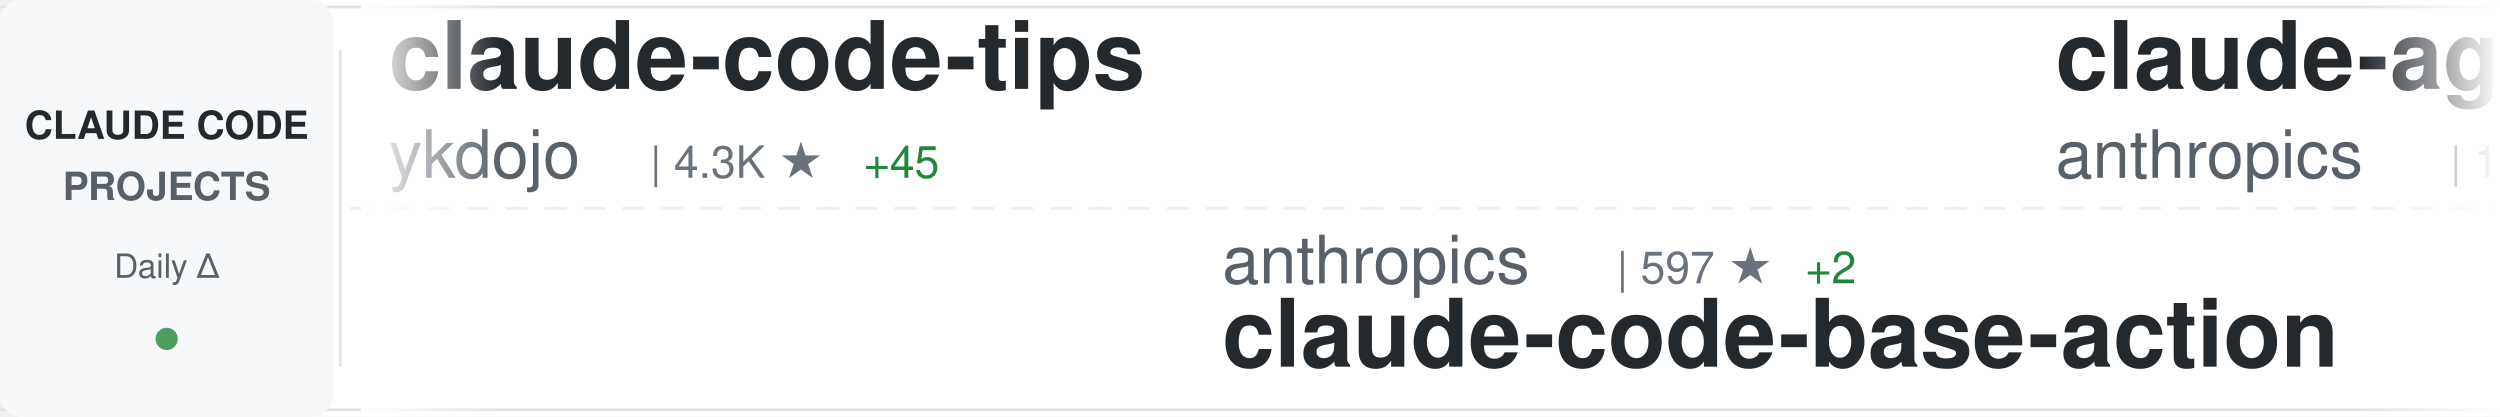
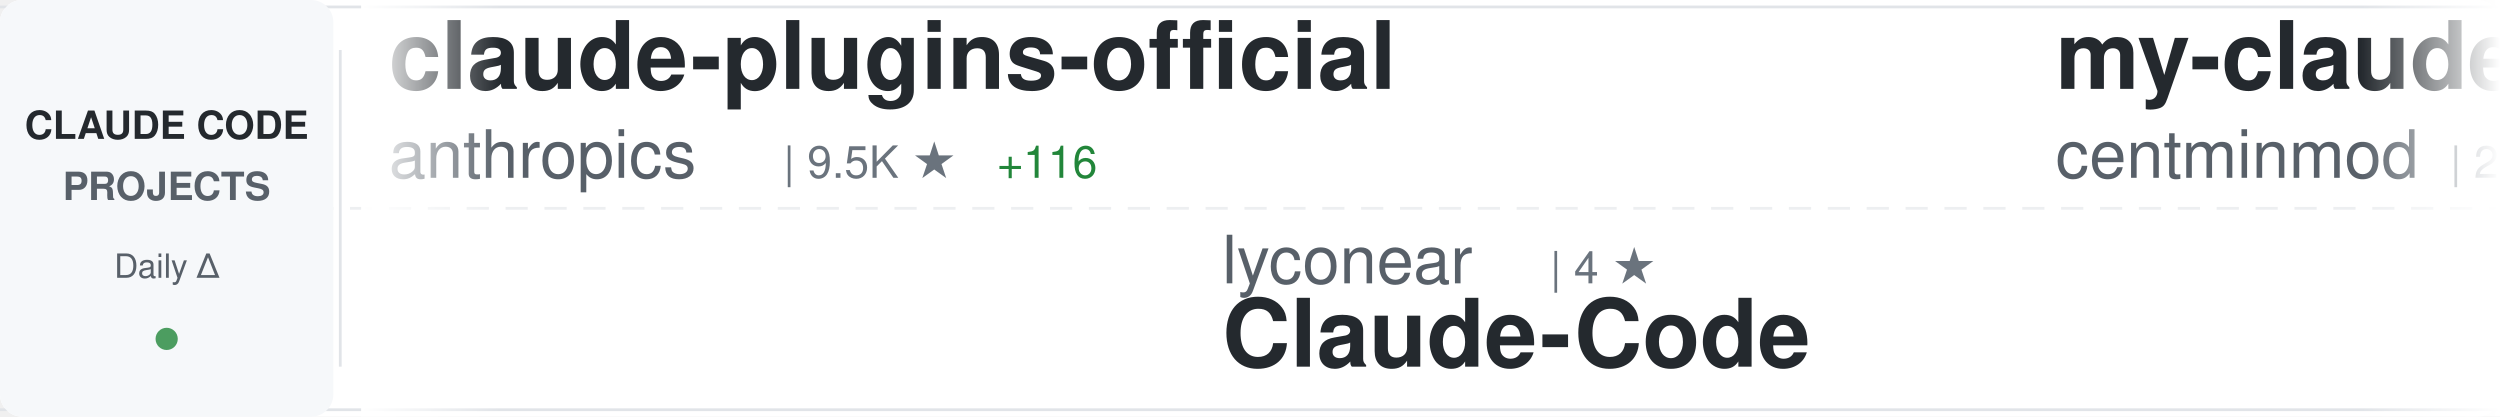
<svg xmlns="http://www.w3.org/2000/svg" width="900" height="150">
  <defs>
    <linearGradient id="awesomeLeftFade" x1="0%" y1="0%" x2="100%" y2="0%">
      <stop offset="0%" style="stop-color:#ffffff;stop-opacity:1" />
      <stop offset="100%" style="stop-color:#ffffff;stop-opacity:0" />
    </linearGradient>
    <linearGradient id="awesomeRightFade" x1="0%" y1="0%" x2="100%" y2="0%">
      <stop offset="0%" style="stop-color:#ffffff;stop-opacity:0" />
      <stop offset="100%" style="stop-color:#ffffff;stop-opacity:1" />
    </linearGradient>
  </defs>
  <rect width="900" height="150" fill="#ffffff" rx="8" />
  <rect x="0" y="2" width="900" height="1" fill="#e1e4e8" />
  <rect x="0" y="147" width="900" height="1" fill="#e1e4e8" />
  <line x1="0" y1="75" x2="900" y2="75" stroke="#e1e4e8" stroke-width="1" stroke-dasharray="8 6" opacity="0.6" />
  <rect x="0" y="0" width="120" height="150" fill="#f6f8fa" rx="8" />
  <text x="60" y="50" font-family="-apple-system, BlinkMacSystemFont, 'Segoe UI', Helvetica, Arial, sans-serif" font-size="14" font-weight="600" fill="#24292e" text-anchor="middle">CLAUDE CODE</text>
  <text x="60" y="72" font-family="-apple-system, BlinkMacSystemFont, 'Segoe UI', Helvetica, Arial, sans-serif" font-size="14" font-weight="600" fill="#586069" text-anchor="middle">PROJECTS</text>
  <text x="60" y="100" font-family="-apple-system, BlinkMacSystemFont, 'Segoe UI', Helvetica, Arial, sans-serif" font-size="12" font-weight="500" fill="#586069" text-anchor="middle">Daily Δ</text>
  <circle cx="60" cy="122" r="4" fill="#22863a" opacity="0.8" />
  <rect x="122" y="18" width="1" height="114" fill="#e1e4e8" />
  <clipPath id="awesomeTickerClip">
    <rect x="130" y="0" width="770" height="150" />
  </clipPath>
  <g clip-path="url(#awesomeTickerClip)">
    <g id="awesomeTickerItems">
      <animateTransform attributeName="transform" attributeType="XML" type="translate" from="0 0" to="-3000 0" dur="54s" repeatCount="indefinite" />
      <g transform="translate(0, 0)">
-         <text x="140" y="32" font-family="-apple-system, BlinkMacSystemFont, 'Segoe UI', Helvetica, Arial, sans-serif" font-size="34" font-weight="600" fill="#24292e">claude-code-tips</text>
-         <text x="140" y="64" font-family="-apple-system, BlinkMacSystemFont, 'Segoe UI', Helvetica, Arial, sans-serif" font-size="24" font-weight="400" fill="#586069">ykdojo</text>
-         <text x="234" y="64" font-family="-apple-system, BlinkMacSystemFont, 'Segoe UI', Helvetica, Arial, sans-serif" font-size="16" font-weight="500" fill="#6a737d">| 4.3K ★</text>
-         <text x="311" y="64" font-family="-apple-system, BlinkMacSystemFont, 'Segoe UI', Helvetica, Arial, sans-serif" font-size="16" font-weight="500" fill="#22863a"> +45</text>
+         <text x="140" y="32" font-family="-apple-system, BlinkMacSystemFont, 'Segoe UI', Helvetica, Arial, sans-serif" font-size="34" font-weight="600" fill="#24292e">claude-plugins-official</text>
+         <text x="140" y="64" font-family="-apple-system, BlinkMacSystemFont, 'Segoe UI', Helvetica, Arial, sans-serif" font-size="24" font-weight="400" fill="#586069">anthropics</text>
+         <text x="282" y="64" font-family="-apple-system, BlinkMacSystemFont, 'Segoe UI', Helvetica, Arial, sans-serif" font-size="16" font-weight="500" fill="#6a737d">| 9.5K ★</text>
+         <text x="359" y="64" font-family="-apple-system, BlinkMacSystemFont, 'Segoe UI', Helvetica, Arial, sans-serif" font-size="16" font-weight="500" fill="#22863a"> +116</text>
      </g>
      <g transform="translate(300, 0)">
-         <text x="140" y="102" font-family="-apple-system, BlinkMacSystemFont, 'Segoe UI', Helvetica, Arial, sans-serif" font-size="24" font-weight="400" fill="#586069">anthropics</text>
-         <text x="282" y="102" font-family="-apple-system, BlinkMacSystemFont, 'Segoe UI', Helvetica, Arial, sans-serif" font-size="16" font-weight="500" fill="#6a737d">| 597 ★</text>
-         <text x="350" y="102" font-family="-apple-system, BlinkMacSystemFont, 'Segoe UI', Helvetica, Arial, sans-serif" font-size="16" font-weight="500" fill="#22863a"> +2</text>
-         <text x="140" y="132" font-family="-apple-system, BlinkMacSystemFont, 'Segoe UI', Helvetica, Arial, sans-serif" font-size="34" font-weight="600" fill="#24292e">claude-code-base-action</text>
+         <text x="140" y="102" font-family="-apple-system, BlinkMacSystemFont, 'Segoe UI', Helvetica, Arial, sans-serif" font-size="24" font-weight="400" fill="#586069">lyconear</text>
+         <text x="258" y="102" font-family="-apple-system, BlinkMacSystemFont, 'Segoe UI', Helvetica, Arial, sans-serif" font-size="16" font-weight="500" fill="#6a737d">| 4 ★</text>
+         <text x="140" y="132" font-family="-apple-system, BlinkMacSystemFont, 'Segoe UI', Helvetica, Arial, sans-serif" font-size="34" font-weight="600" fill="#24292e">Claude-Code</text>
      </g>
      <g transform="translate(600, 0)">
-         <text x="140" y="32" font-family="-apple-system, BlinkMacSystemFont, 'Segoe UI', Helvetica, Arial, sans-serif" font-size="34" font-weight="600" fill="#24292e">claude-agent-sdk-demos</text>
-         <text x="140" y="64" font-family="-apple-system, BlinkMacSystemFont, 'Segoe UI', Helvetica, Arial, sans-serif" font-size="24" font-weight="400" fill="#586069">anthropics</text>
-         <text x="282" y="64" font-family="-apple-system, BlinkMacSystemFont, 'Segoe UI', Helvetica, Arial, sans-serif" font-size="16" font-weight="500" fill="#6a737d">| 1.6K ★</text>
-         <text x="359" y="64" font-family="-apple-system, BlinkMacSystemFont, 'Segoe UI', Helvetica, Arial, sans-serif" font-size="16" font-weight="500" fill="#22863a"> +7</text>
+         <text x="140" y="32" font-family="-apple-system, BlinkMacSystemFont, 'Segoe UI', Helvetica, Arial, sans-serif" font-size="34" font-weight="600" fill="#24292e">my-claude-code-setup</text>
+         <text x="140" y="64" font-family="-apple-system, BlinkMacSystemFont, 'Segoe UI', Helvetica, Arial, sans-serif" font-size="24" font-weight="400" fill="#586069">centminmod</text>
+         <text x="282" y="64" font-family="-apple-system, BlinkMacSystemFont, 'Segoe UI', Helvetica, Arial, sans-serif" font-size="16" font-weight="500" fill="#6a737d">| 2.0K ★</text>
+         <text x="359" y="64" font-family="-apple-system, BlinkMacSystemFont, 'Segoe UI', Helvetica, Arial, sans-serif" font-size="16" font-weight="500" fill="#22863a"> +4</text>
      </g>
      <g transform="translate(900, 0)">
-         <text x="140" y="102" font-family="-apple-system, BlinkMacSystemFont, 'Segoe UI', Helvetica, Arial, sans-serif" font-size="24" font-weight="400" fill="#586069">zhukunpenglinyutong</text>
-         <text x="390" y="102" font-family="-apple-system, BlinkMacSystemFont, 'Segoe UI', Helvetica, Arial, sans-serif" font-size="16" font-weight="500" fill="#6a737d">| 1.6K ★</text>
-         <text x="467" y="102" font-family="-apple-system, BlinkMacSystemFont, 'Segoe UI', Helvetica, Arial, sans-serif" font-size="16" font-weight="500" fill="#22863a"> +7</text>
-         <text x="140" y="132" font-family="-apple-system, BlinkMacSystemFont, 'Segoe UI', Helvetica, Arial, sans-serif" font-size="34" font-weight="600" fill="#24292e">idea-claude-code-gui</text>
+         <text x="140" y="102" font-family="-apple-system, BlinkMacSystemFont, 'Segoe UI', Helvetica, Arial, sans-serif" font-size="24" font-weight="400" fill="#586069">Njengah</text>
+         <text x="246" y="102" font-family="-apple-system, BlinkMacSystemFont, 'Segoe UI', Helvetica, Arial, sans-serif" font-size="16" font-weight="500" fill="#6a737d">| 1.4K ★</text>
+         <text x="323" y="102" font-family="-apple-system, BlinkMacSystemFont, 'Segoe UI', Helvetica, Arial, sans-serif" font-size="16" font-weight="500" fill="#22863a"> +1</text>
+         <text x="140" y="132" font-family="-apple-system, BlinkMacSystemFont, 'Segoe UI', Helvetica, Arial, sans-serif" font-size="34" font-weight="600" fill="#24292e">claude-code-cheat-sheet</text>
      </g>
      <g transform="translate(1200, 0)">
-         <text x="140" y="32" font-family="-apple-system, BlinkMacSystemFont, 'Segoe UI', Helvetica, Arial, sans-serif" font-size="34" font-weight="600" fill="#24292e">claude-code-reverse</text>
-         <text x="140" y="64" font-family="-apple-system, BlinkMacSystemFont, 'Segoe UI', Helvetica, Arial, sans-serif" font-size="24" font-weight="400" fill="#586069">Yuyz0112</text>
-         <text x="258" y="64" font-family="-apple-system, BlinkMacSystemFont, 'Segoe UI', Helvetica, Arial, sans-serif" font-size="16" font-weight="500" fill="#6a737d">| 2.2K ★</text>
-         <text x="335" y="64" font-family="-apple-system, BlinkMacSystemFont, 'Segoe UI', Helvetica, Arial, sans-serif" font-size="16" font-weight="500" fill="#22863a"> +4</text>
+         <text x="140" y="32" font-family="-apple-system, BlinkMacSystemFont, 'Segoe UI', Helvetica, Arial, sans-serif" font-size="34" font-weight="600" fill="#24292e">claude-code-showcase</text>
+         <text x="140" y="64" font-family="-apple-system, BlinkMacSystemFont, 'Segoe UI', Helvetica, Arial, sans-serif" font-size="24" font-weight="400" fill="#586069">ChrisWiles</text>
+         <text x="282" y="64" font-family="-apple-system, BlinkMacSystemFont, 'Segoe UI', Helvetica, Arial, sans-serif" font-size="16" font-weight="500" fill="#6a737d">| 5.5K ★</text>
+         <text x="359" y="64" font-family="-apple-system, BlinkMacSystemFont, 'Segoe UI', Helvetica, Arial, sans-serif" font-size="16" font-weight="500" fill="#22863a"> +11</text>
      </g>
      <g transform="translate(1500, 0)">
-         <text x="140" y="102" font-family="-apple-system, BlinkMacSystemFont, 'Segoe UI', Helvetica, Arial, sans-serif" font-size="24" font-weight="400" fill="#586069">browser-use</text>
-         <text x="294" y="102" font-family="-apple-system, BlinkMacSystemFont, 'Segoe UI', Helvetica, Arial, sans-serif" font-size="16" font-weight="500" fill="#6a737d">| 80.0K ★</text>
-         <text x="380" y="102" font-family="-apple-system, BlinkMacSystemFont, 'Segoe UI', Helvetica, Arial, sans-serif" font-size="16" font-weight="500" fill="#22863a"> +105</text>
-         <text x="140" y="132" font-family="-apple-system, BlinkMacSystemFont, 'Segoe UI', Helvetica, Arial, sans-serif" font-size="34" font-weight="600" fill="#24292e">browser-use</text>
+         <text x="140" y="102" font-family="-apple-system, BlinkMacSystemFont, 'Segoe UI', Helvetica, Arial, sans-serif" font-size="24" font-weight="400" fill="#586069">peterkrueck</text>
+         <text x="294" y="102" font-family="-apple-system, BlinkMacSystemFont, 'Segoe UI', Helvetica, Arial, sans-serif" font-size="16" font-weight="500" fill="#6a737d">| 1.3K ★</text>
+         <text x="371" y="102" font-family="-apple-system, BlinkMacSystemFont, 'Segoe UI', Helvetica, Arial, sans-serif" font-size="16" font-weight="500" fill="#22863a"> +1</text>
+         <text x="140" y="132" font-family="-apple-system, BlinkMacSystemFont, 'Segoe UI', Helvetica, Arial, sans-serif" font-size="34" font-weight="600" fill="#24292e">Claude-Code-Development-...</text>
      </g>
      <g transform="translate(1800, 0)">
-         <text x="140" y="32" font-family="-apple-system, BlinkMacSystemFont, 'Segoe UI', Helvetica, Arial, sans-serif" font-size="34" font-weight="600" fill="#24292e">claude-code-docs</text>
-         <text x="140" y="64" font-family="-apple-system, BlinkMacSystemFont, 'Segoe UI', Helvetica, Arial, sans-serif" font-size="24" font-weight="400" fill="#586069">ericbuess</text>
-         <text x="270" y="64" font-family="-apple-system, BlinkMacSystemFont, 'Segoe UI', Helvetica, Arial, sans-serif" font-size="16" font-weight="500" fill="#6a737d">| 721 ★</text>
-         <text x="338" y="64" font-family="-apple-system, BlinkMacSystemFont, 'Segoe UI', Helvetica, Arial, sans-serif" font-size="16" font-weight="500" fill="#22863a"> +1</text>
+         <text x="140" y="32" font-family="-apple-system, BlinkMacSystemFont, 'Segoe UI', Helvetica, Arial, sans-serif" font-size="34" font-weight="600" fill="#24292e">claude-code-ultimate-gui...</text>
+         <text x="140" y="64" font-family="-apple-system, BlinkMacSystemFont, 'Segoe UI', Helvetica, Arial, sans-serif" font-size="24" font-weight="400" fill="#586069">FlorianBruniaux</text>
+         <text x="342" y="64" font-family="-apple-system, BlinkMacSystemFont, 'Segoe UI', Helvetica, Arial, sans-serif" font-size="16" font-weight="500" fill="#6a737d">| 1.1K ★</text>
+         <text x="419" y="64" font-family="-apple-system, BlinkMacSystemFont, 'Segoe UI', Helvetica, Arial, sans-serif" font-size="16" font-weight="500" fill="#22863a"> +463</text>
      </g>
      <g transform="translate(2100, 0)">
-         <text x="140" y="102" font-family="-apple-system, BlinkMacSystemFont, 'Segoe UI', Helvetica, Arial, sans-serif" font-size="24" font-weight="400" fill="#586069">Piebald-AI</text>
-         <text x="282" y="102" font-family="-apple-system, BlinkMacSystemFont, 'Segoe UI', Helvetica, Arial, sans-serif" font-size="16" font-weight="500" fill="#6a737d">| 5.5K ★</text>
-         <text x="359" y="102" font-family="-apple-system, BlinkMacSystemFont, 'Segoe UI', Helvetica, Arial, sans-serif" font-size="16" font-weight="500" fill="#22863a"> +51</text>
-         <text x="140" y="132" font-family="-apple-system, BlinkMacSystemFont, 'Segoe UI', Helvetica, Arial, sans-serif" font-size="34" font-weight="600" fill="#24292e">claude-code-system-promp...</text>
+         <text x="140" y="102" font-family="-apple-system, BlinkMacSystemFont, 'Segoe UI', Helvetica, Arial, sans-serif" font-size="24" font-weight="400" fill="#586069">github</text>
+         <text x="234" y="102" font-family="-apple-system, BlinkMacSystemFont, 'Segoe UI', Helvetica, Arial, sans-serif" font-size="16" font-weight="500" fill="#6a737d">| 75.2K ★</text>
+         <text x="320" y="102" font-family="-apple-system, BlinkMacSystemFont, 'Segoe UI', Helvetica, Arial, sans-serif" font-size="16" font-weight="500" fill="#22863a"> +270</text>
+         <text x="140" y="132" font-family="-apple-system, BlinkMacSystemFont, 'Segoe UI', Helvetica, Arial, sans-serif" font-size="34" font-weight="600" fill="#24292e">spec-kit</text>
      </g>
      <g transform="translate(2400, 0)">
-         <text x="140" y="32" font-family="-apple-system, BlinkMacSystemFont, 'Segoe UI', Helvetica, Arial, sans-serif" font-size="34" font-weight="600" fill="#24292e">learn-claude-code</text>
-         <text x="140" y="64" font-family="-apple-system, BlinkMacSystemFont, 'Segoe UI', Helvetica, Arial, sans-serif" font-size="24" font-weight="400" fill="#586069">shareAI-lab</text>
-         <text x="294" y="64" font-family="-apple-system, BlinkMacSystemFont, 'Segoe UI', Helvetica, Arial, sans-serif" font-size="16" font-weight="500" fill="#6a737d">| 24.2K ★</text>
-         <text x="380" y="64" font-family="-apple-system, BlinkMacSystemFont, 'Segoe UI', Helvetica, Arial, sans-serif" font-size="16" font-weight="500" fill="#22863a"> +821</text>
+         <text x="140" y="32" font-family="-apple-system, BlinkMacSystemFont, 'Segoe UI', Helvetica, Arial, sans-serif" font-size="34" font-weight="600" fill="#24292e">claude-code-infrastructu...</text>
+         <text x="140" y="64" font-family="-apple-system, BlinkMacSystemFont, 'Segoe UI', Helvetica, Arial, sans-serif" font-size="24" font-weight="400" fill="#586069">diet103</text>
+         <text x="246" y="64" font-family="-apple-system, BlinkMacSystemFont, 'Segoe UI', Helvetica, Arial, sans-serif" font-size="16" font-weight="500" fill="#6a737d">| 9.2K ★</text>
+         <text x="323" y="64" font-family="-apple-system, BlinkMacSystemFont, 'Segoe UI', Helvetica, Arial, sans-serif" font-size="16" font-weight="500" fill="#22863a"> +13</text>
      </g>
      <g transform="translate(2700, 0)">
-         <text x="140" y="102" font-family="-apple-system, BlinkMacSystemFont, 'Segoe UI', Helvetica, Arial, sans-serif" font-size="24" font-weight="400" fill="#586069">frankbria</text>
-         <text x="270" y="102" font-family="-apple-system, BlinkMacSystemFont, 'Segoe UI', Helvetica, Arial, sans-serif" font-size="16" font-weight="500" fill="#6a737d">| 7.6K ★</text>
-         <text x="347" y="102" font-family="-apple-system, BlinkMacSystemFont, 'Segoe UI', Helvetica, Arial, sans-serif" font-size="16" font-weight="500" fill="#22863a"> +42</text>
-         <text x="140" y="132" font-family="-apple-system, BlinkMacSystemFont, 'Segoe UI', Helvetica, Arial, sans-serif" font-size="34" font-weight="600" fill="#24292e">ralph-claude-code</text>
+         <text x="140" y="102" font-family="-apple-system, BlinkMacSystemFont, 'Segoe UI', Helvetica, Arial, sans-serif" font-size="24" font-weight="400" fill="#586069">kodu-ai</text>
+         <text x="246" y="102" font-family="-apple-system, BlinkMacSystemFont, 'Segoe UI', Helvetica, Arial, sans-serif" font-size="16" font-weight="500" fill="#6a737d">| 5.3K ★</text>
+         <text x="323" y="102" font-family="-apple-system, BlinkMacSystemFont, 'Segoe UI', Helvetica, Arial, sans-serif" font-size="16" font-weight="500" fill="#22863a"> +2</text>
+         <text x="140" y="132" font-family="-apple-system, BlinkMacSystemFont, 'Segoe UI', Helvetica, Arial, sans-serif" font-size="34" font-weight="600" fill="#24292e">claude-coder</text>
      </g>
      <g transform="translate(3000, 0)">
-         <text x="140" y="32" font-family="-apple-system, BlinkMacSystemFont, 'Segoe UI', Helvetica, Arial, sans-serif" font-size="34" font-weight="600" fill="#24292e">claude-code-tips</text>
-         <text x="140" y="64" font-family="-apple-system, BlinkMacSystemFont, 'Segoe UI', Helvetica, Arial, sans-serif" font-size="24" font-weight="400" fill="#586069">ykdojo</text>
-         <text x="234" y="64" font-family="-apple-system, BlinkMacSystemFont, 'Segoe UI', Helvetica, Arial, sans-serif" font-size="16" font-weight="500" fill="#6a737d">| 4.3K ★</text>
-         <text x="311" y="64" font-family="-apple-system, BlinkMacSystemFont, 'Segoe UI', Helvetica, Arial, sans-serif" font-size="16" font-weight="500" fill="#22863a"> +45</text>
+         <text x="140" y="32" font-family="-apple-system, BlinkMacSystemFont, 'Segoe UI', Helvetica, Arial, sans-serif" font-size="34" font-weight="600" fill="#24292e">claude-plugins-official</text>
+         <text x="140" y="64" font-family="-apple-system, BlinkMacSystemFont, 'Segoe UI', Helvetica, Arial, sans-serif" font-size="24" font-weight="400" fill="#586069">anthropics</text>
+         <text x="282" y="64" font-family="-apple-system, BlinkMacSystemFont, 'Segoe UI', Helvetica, Arial, sans-serif" font-size="16" font-weight="500" fill="#6a737d">| 9.5K ★</text>
+         <text x="359" y="64" font-family="-apple-system, BlinkMacSystemFont, 'Segoe UI', Helvetica, Arial, sans-serif" font-size="16" font-weight="500" fill="#22863a"> +116</text>
      </g>
      <g transform="translate(3300, 0)">
-         <text x="140" y="102" font-family="-apple-system, BlinkMacSystemFont, 'Segoe UI', Helvetica, Arial, sans-serif" font-size="24" font-weight="400" fill="#586069">anthropics</text>
-         <text x="282" y="102" font-family="-apple-system, BlinkMacSystemFont, 'Segoe UI', Helvetica, Arial, sans-serif" font-size="16" font-weight="500" fill="#6a737d">| 597 ★</text>
-         <text x="350" y="102" font-family="-apple-system, BlinkMacSystemFont, 'Segoe UI', Helvetica, Arial, sans-serif" font-size="16" font-weight="500" fill="#22863a"> +2</text>
-         <text x="140" y="132" font-family="-apple-system, BlinkMacSystemFont, 'Segoe UI', Helvetica, Arial, sans-serif" font-size="34" font-weight="600" fill="#24292e">claude-code-base-action</text>
+         <text x="140" y="102" font-family="-apple-system, BlinkMacSystemFont, 'Segoe UI', Helvetica, Arial, sans-serif" font-size="24" font-weight="400" fill="#586069">lyconear</text>
+         <text x="258" y="102" font-family="-apple-system, BlinkMacSystemFont, 'Segoe UI', Helvetica, Arial, sans-serif" font-size="16" font-weight="500" fill="#6a737d">| 4 ★</text>
+         <text x="140" y="132" font-family="-apple-system, BlinkMacSystemFont, 'Segoe UI', Helvetica, Arial, sans-serif" font-size="34" font-weight="600" fill="#24292e">Claude-Code</text>
      </g>
      <g transform="translate(3600, 0)">
-         <text x="140" y="32" font-family="-apple-system, BlinkMacSystemFont, 'Segoe UI', Helvetica, Arial, sans-serif" font-size="34" font-weight="600" fill="#24292e">claude-agent-sdk-demos</text>
-         <text x="140" y="64" font-family="-apple-system, BlinkMacSystemFont, 'Segoe UI', Helvetica, Arial, sans-serif" font-size="24" font-weight="400" fill="#586069">anthropics</text>
-         <text x="282" y="64" font-family="-apple-system, BlinkMacSystemFont, 'Segoe UI', Helvetica, Arial, sans-serif" font-size="16" font-weight="500" fill="#6a737d">| 1.6K ★</text>
-         <text x="359" y="64" font-family="-apple-system, BlinkMacSystemFont, 'Segoe UI', Helvetica, Arial, sans-serif" font-size="16" font-weight="500" fill="#22863a"> +7</text>
+         <text x="140" y="32" font-family="-apple-system, BlinkMacSystemFont, 'Segoe UI', Helvetica, Arial, sans-serif" font-size="34" font-weight="600" fill="#24292e">my-claude-code-setup</text>
+         <text x="140" y="64" font-family="-apple-system, BlinkMacSystemFont, 'Segoe UI', Helvetica, Arial, sans-serif" font-size="24" font-weight="400" fill="#586069">centminmod</text>
+         <text x="282" y="64" font-family="-apple-system, BlinkMacSystemFont, 'Segoe UI', Helvetica, Arial, sans-serif" font-size="16" font-weight="500" fill="#6a737d">| 2.0K ★</text>
+         <text x="359" y="64" font-family="-apple-system, BlinkMacSystemFont, 'Segoe UI', Helvetica, Arial, sans-serif" font-size="16" font-weight="500" fill="#22863a"> +4</text>
      </g>
      <g transform="translate(3900, 0)">
-         <text x="140" y="102" font-family="-apple-system, BlinkMacSystemFont, 'Segoe UI', Helvetica, Arial, sans-serif" font-size="24" font-weight="400" fill="#586069">zhukunpenglinyutong</text>
-         <text x="390" y="102" font-family="-apple-system, BlinkMacSystemFont, 'Segoe UI', Helvetica, Arial, sans-serif" font-size="16" font-weight="500" fill="#6a737d">| 1.6K ★</text>
-         <text x="467" y="102" font-family="-apple-system, BlinkMacSystemFont, 'Segoe UI', Helvetica, Arial, sans-serif" font-size="16" font-weight="500" fill="#22863a"> +7</text>
-         <text x="140" y="132" font-family="-apple-system, BlinkMacSystemFont, 'Segoe UI', Helvetica, Arial, sans-serif" font-size="34" font-weight="600" fill="#24292e">idea-claude-code-gui</text>
+         <text x="140" y="102" font-family="-apple-system, BlinkMacSystemFont, 'Segoe UI', Helvetica, Arial, sans-serif" font-size="24" font-weight="400" fill="#586069">Njengah</text>
+         <text x="246" y="102" font-family="-apple-system, BlinkMacSystemFont, 'Segoe UI', Helvetica, Arial, sans-serif" font-size="16" font-weight="500" fill="#6a737d">| 1.4K ★</text>
+         <text x="323" y="102" font-family="-apple-system, BlinkMacSystemFont, 'Segoe UI', Helvetica, Arial, sans-serif" font-size="16" font-weight="500" fill="#22863a"> +1</text>
+         <text x="140" y="132" font-family="-apple-system, BlinkMacSystemFont, 'Segoe UI', Helvetica, Arial, sans-serif" font-size="34" font-weight="600" fill="#24292e">claude-code-cheat-sheet</text>
      </g>
    </g>
  </g>
  <rect x="130" y="0" width="50" height="150" fill="url(#awesomeLeftFade)" />
  <rect x="850" y="0" width="50" height="150" fill="url(#awesomeRightFade)" />
</svg>
